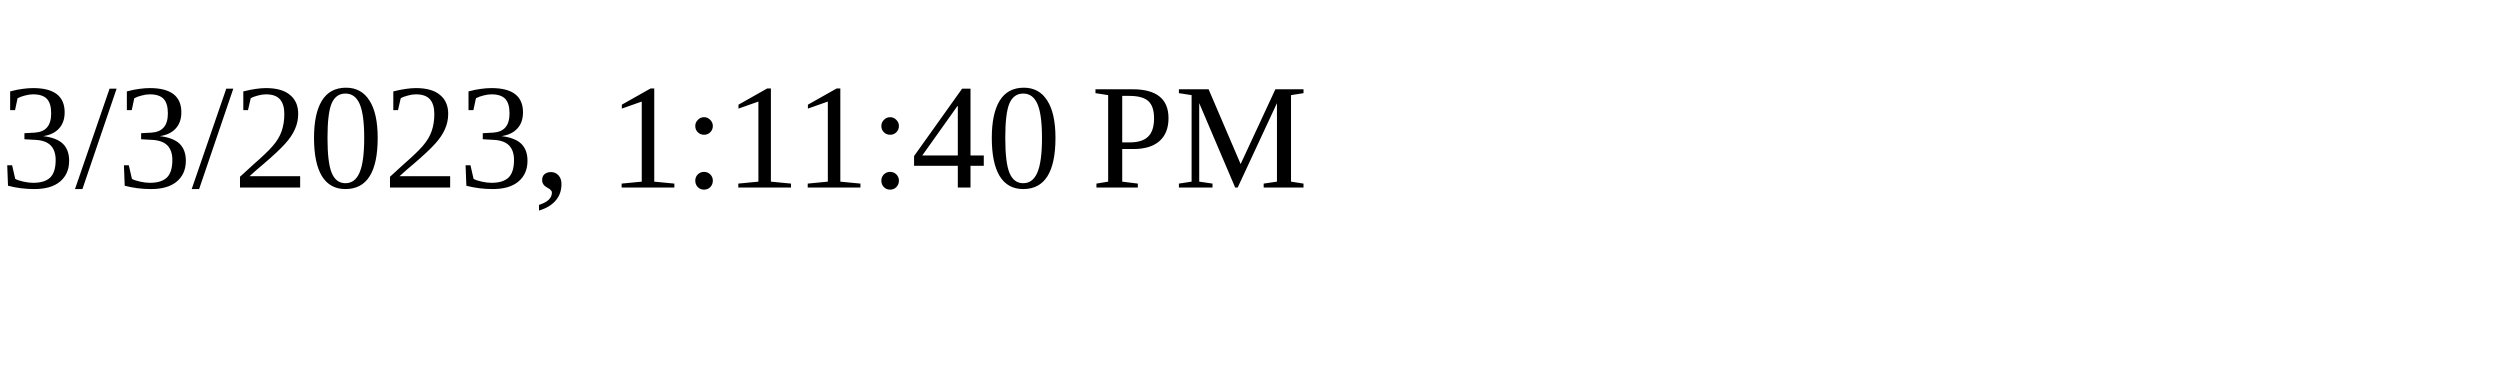
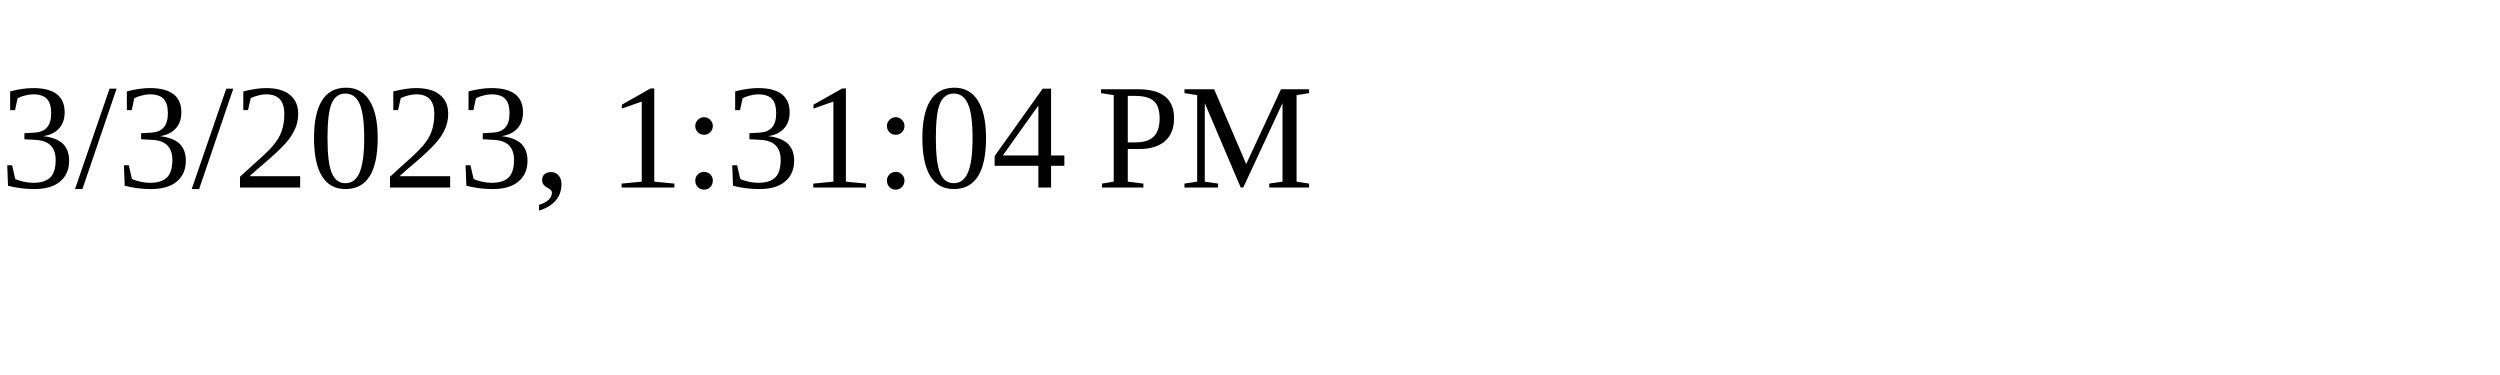
<svg xmlns="http://www.w3.org/2000/svg" height="30" width="200">
-   <text x="0" y="15">3/3/2023, 1:11:40 PM</text>
+   <text x="0" y="15">3/3/2023, 1:31:04 PM</text>
</svg>
